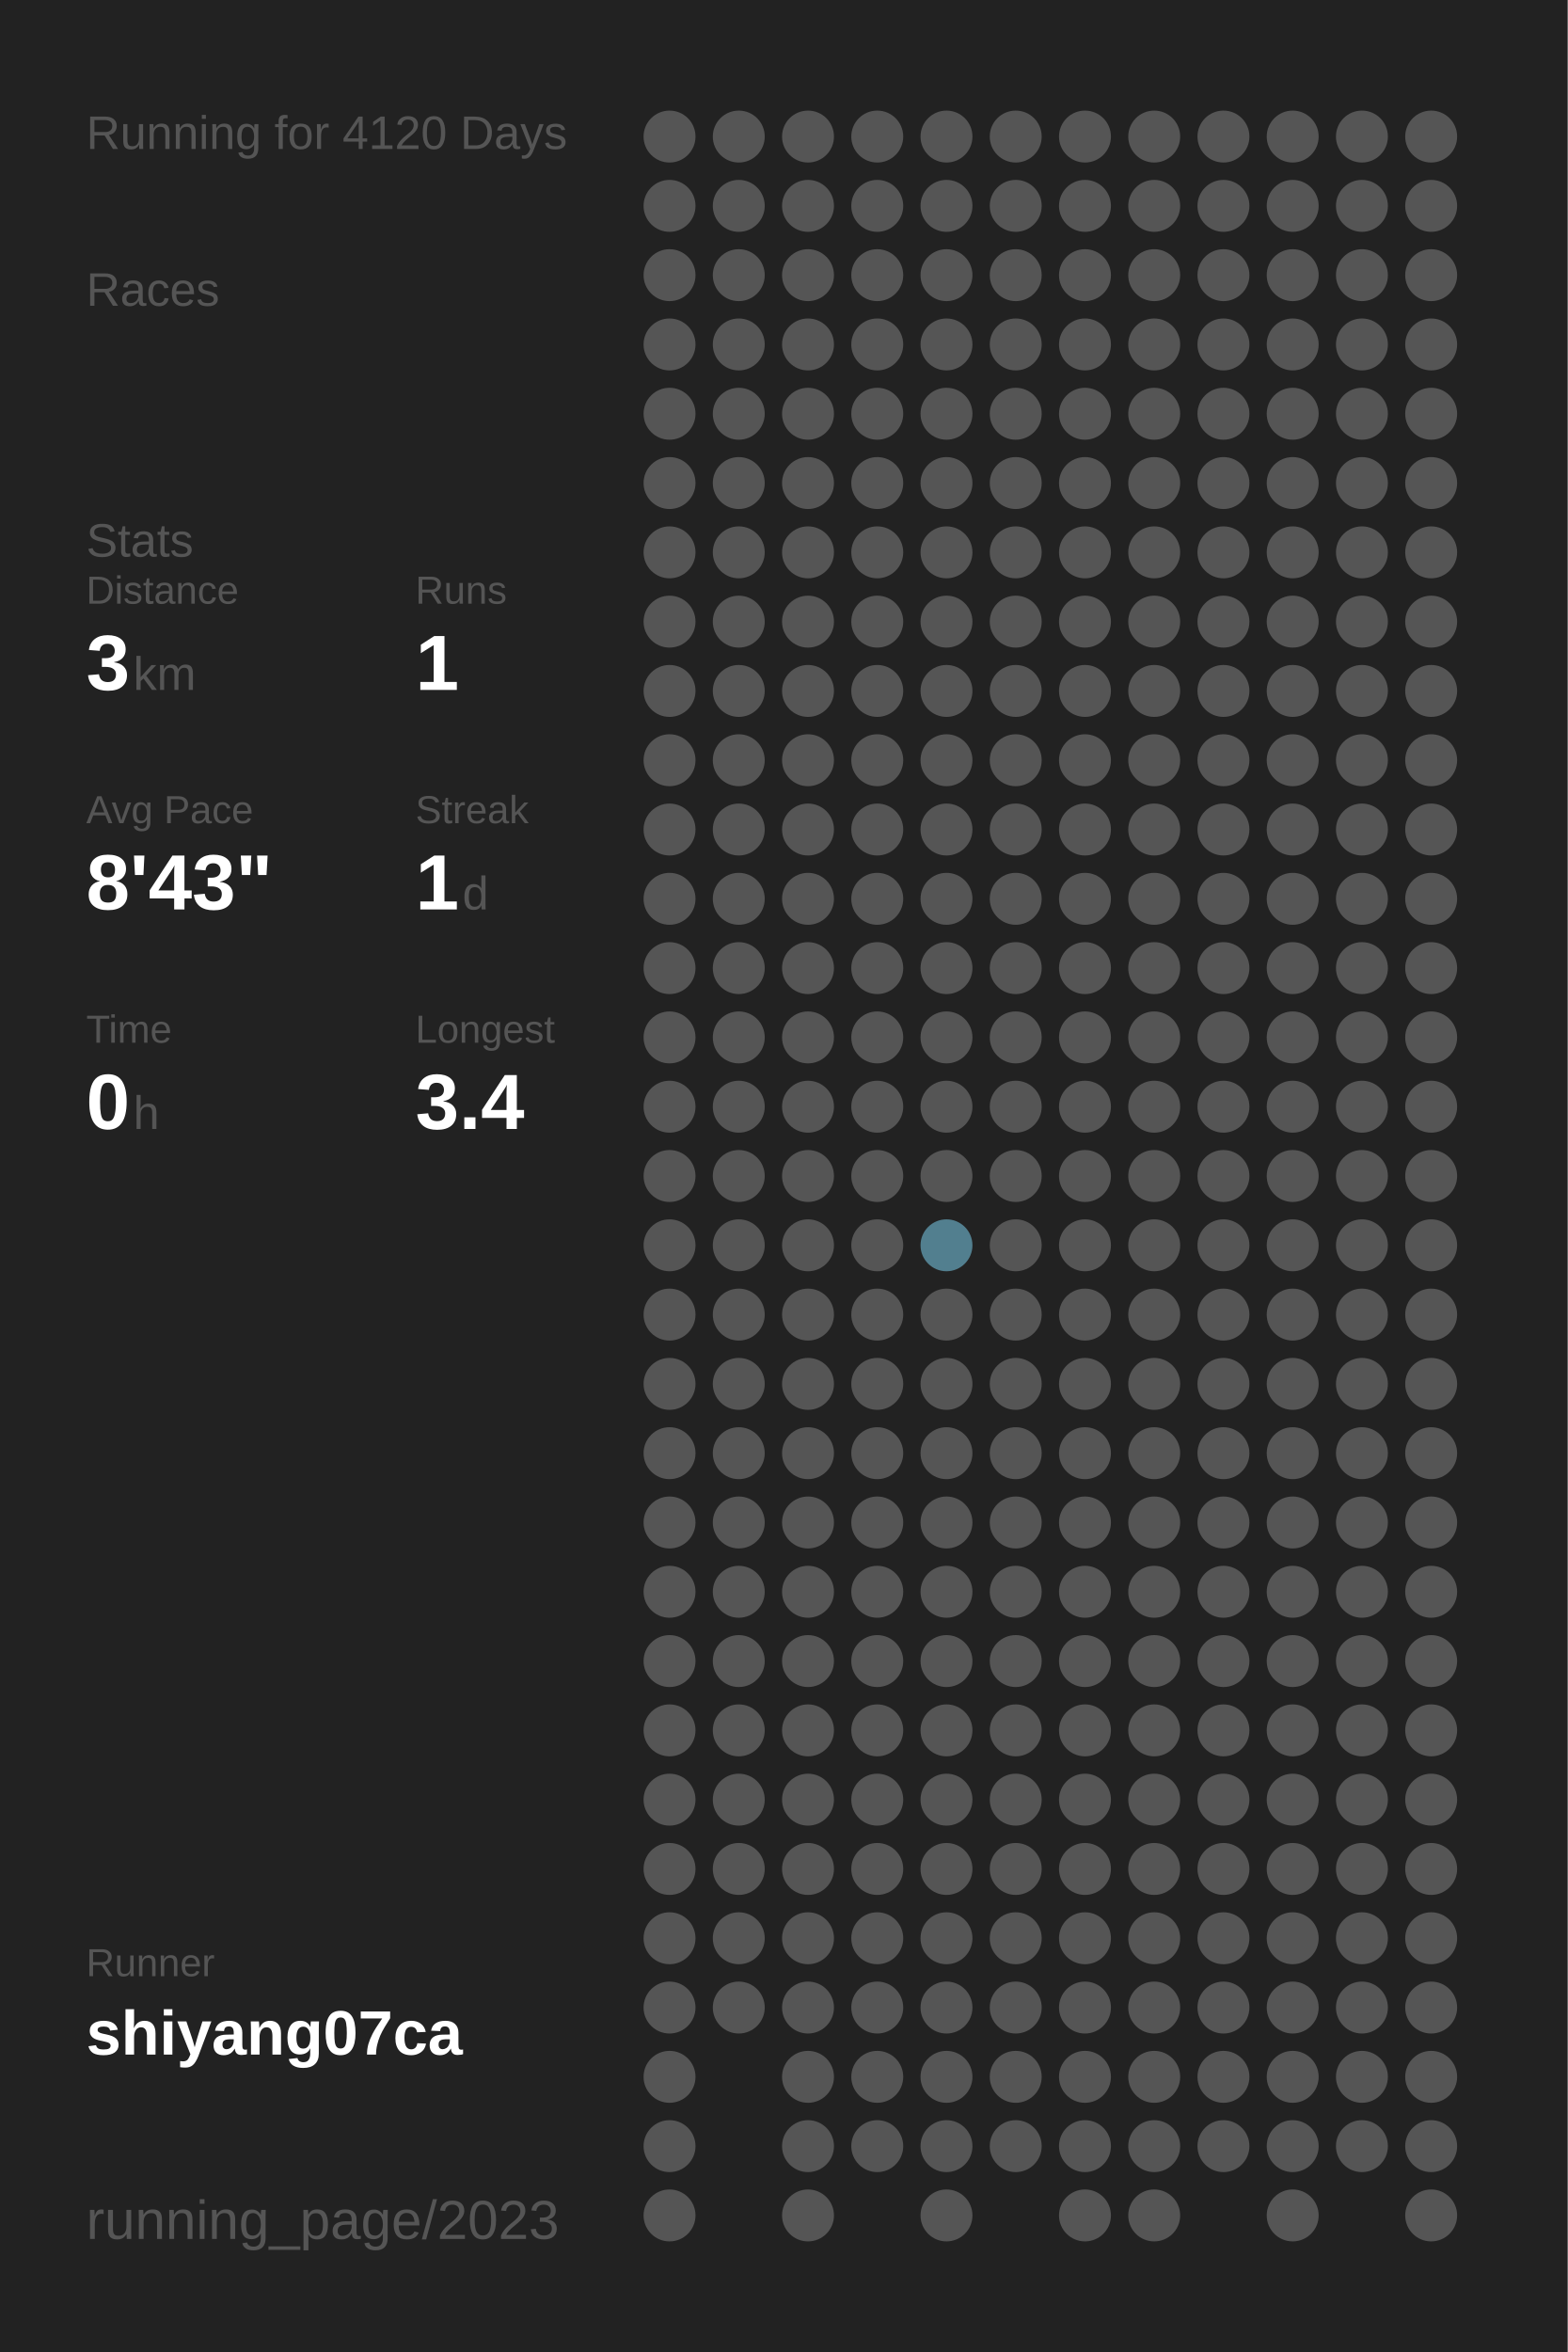
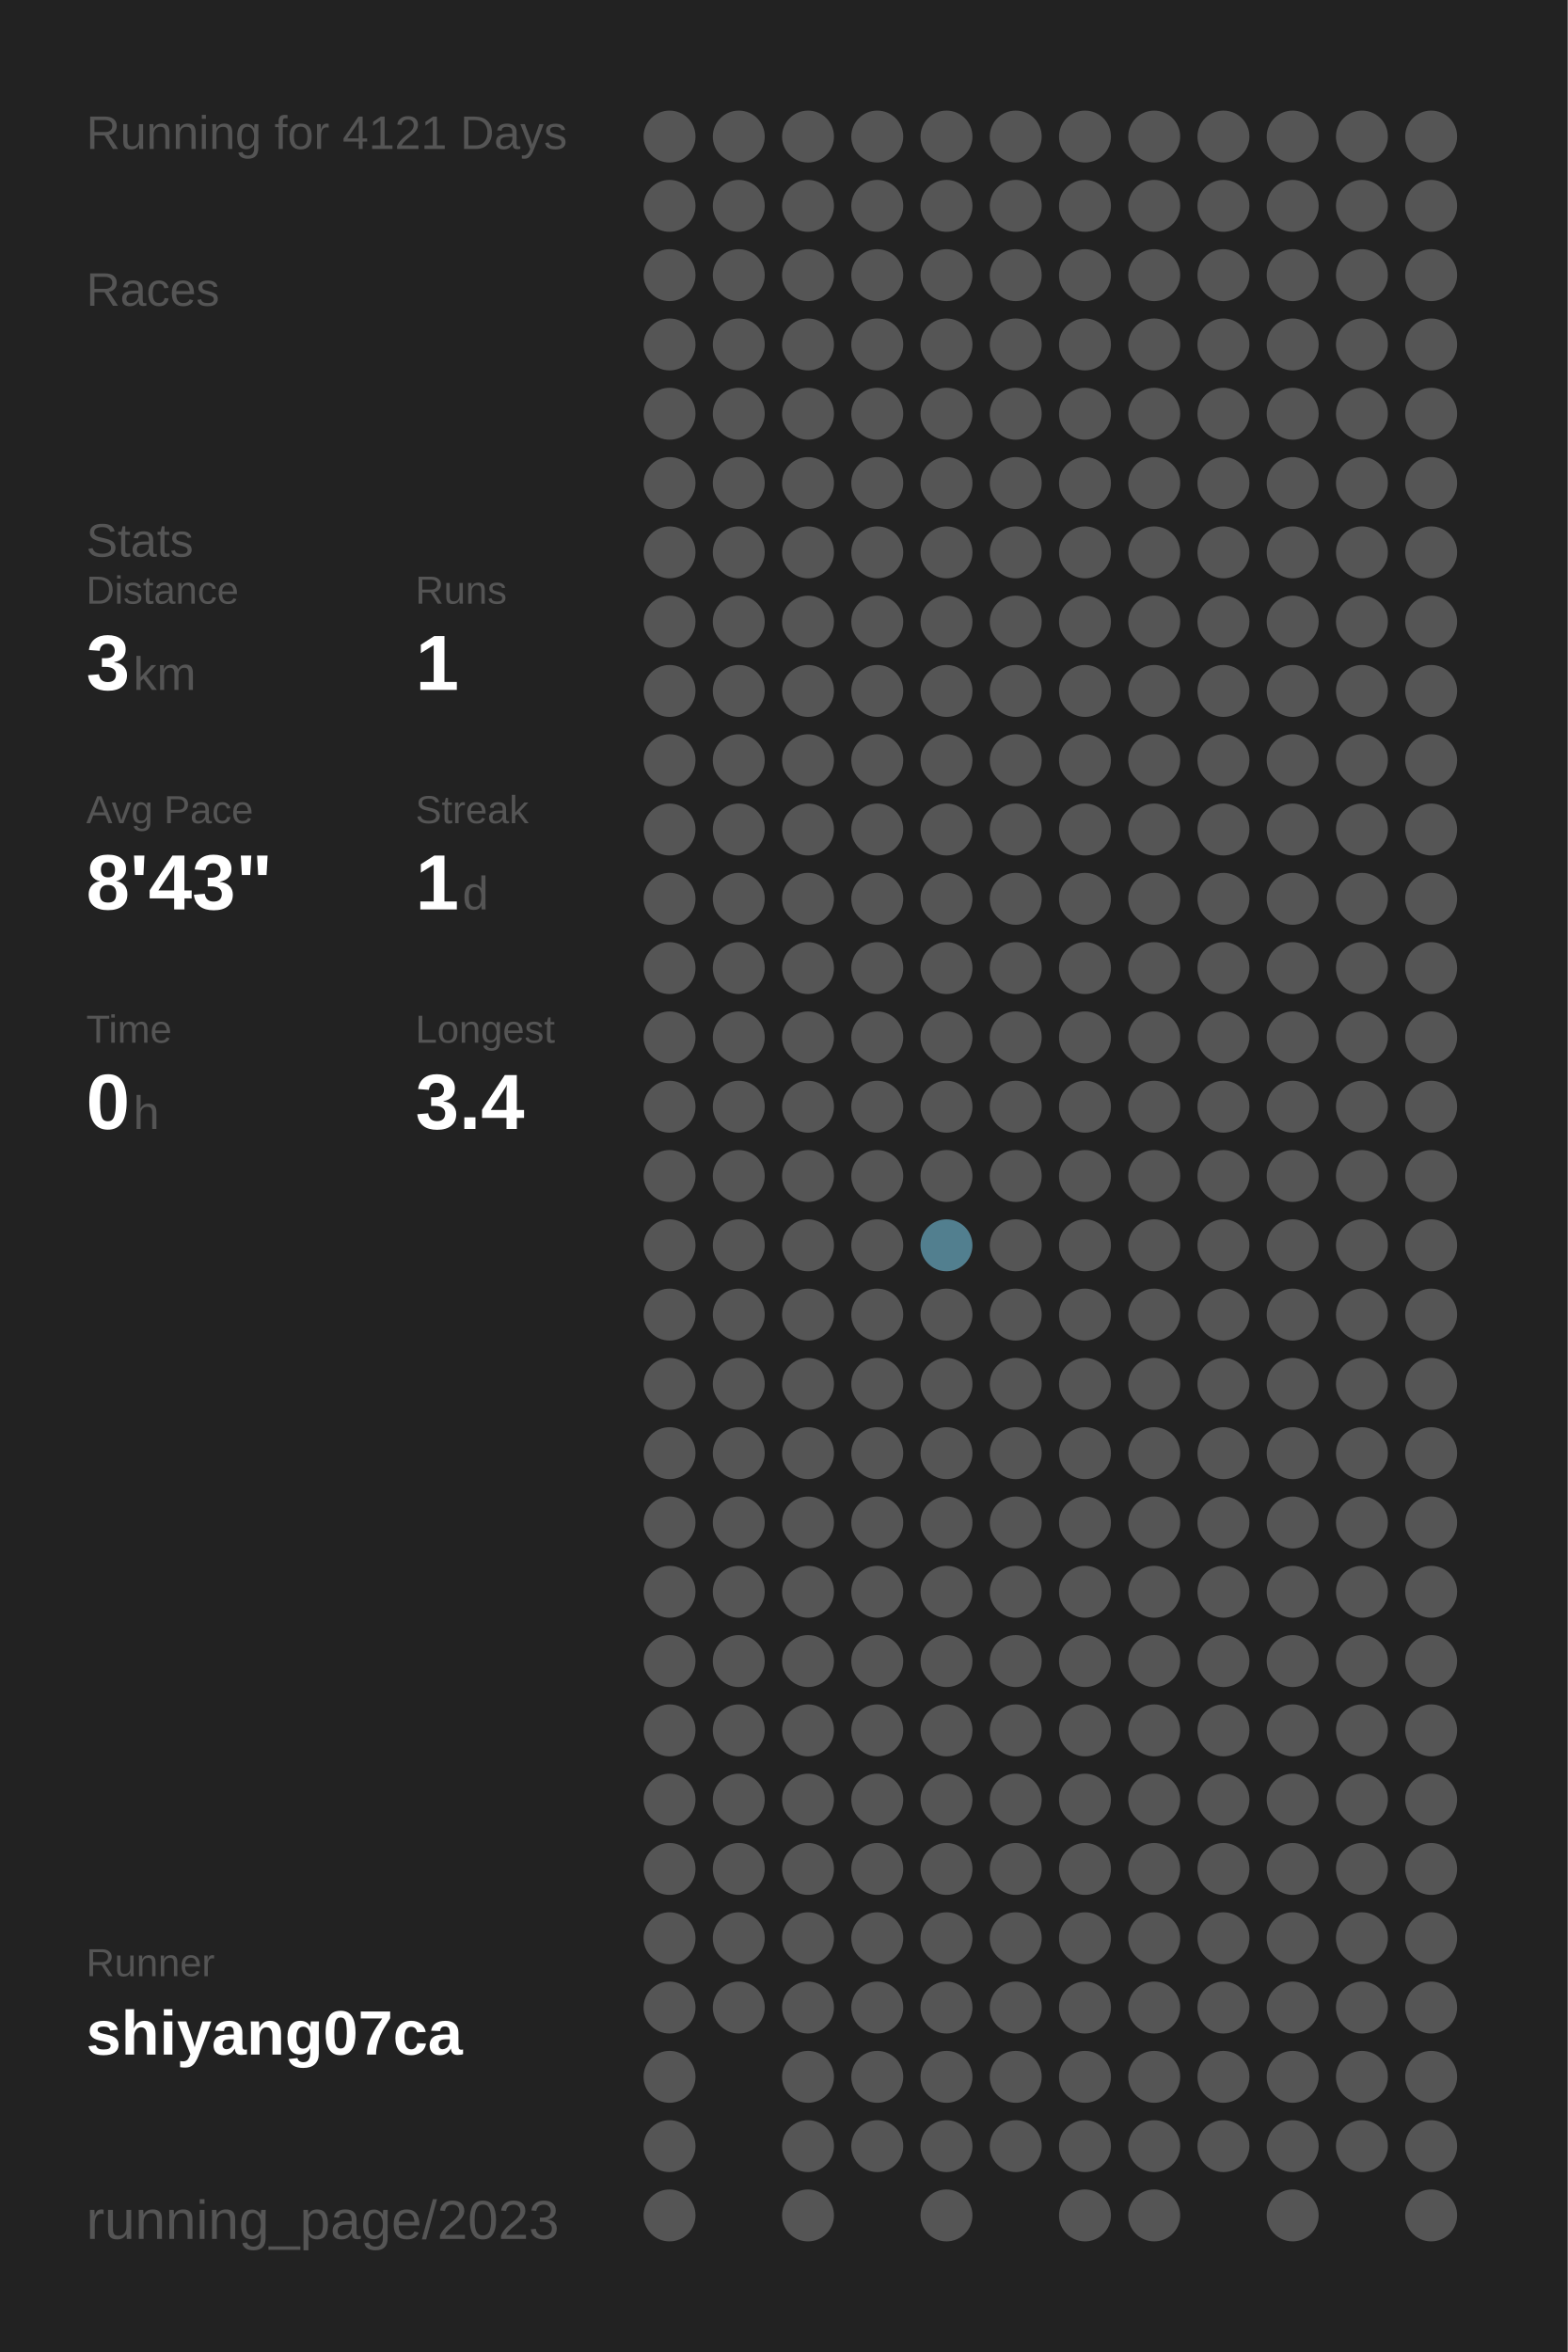
<svg xmlns="http://www.w3.org/2000/svg" baseProfile="full" height="300mm" version="1.1" viewBox="0,0,200,300" width="200mm">
  <defs />
  <rect fill="#222222" height="300" width="200" x="0" y="0" />
-   <text fill="#555555" style="font-size:6px; font-family:Arial;" x="11" y="19">Running for 4120 Days</text>
+   <text fill="#555555" style="font-size:6px; font-family:Arial;" x="11" y="19">Running for 4121 Days</text>
  <text fill="#555555" style="font-size:6px; font-family:Arial;" x="11" y="39">Races</text>
  <text fill="#555555" style="font-size:6px; font-family:Arial;" x="11" y="71">Stats</text>
  <text fill="#555555" style="font-size:5px; font-family:Arial;" x="11" y="77">Distance</text>
  <text fill="#FFFFFF" style="font-size:10px; font-family:Arial; font-weight:bold;" x="11" y="88">3</text>
  <text fill="#555555" style="font-size:6px; font-family:Arial;" x="17" y="88">km</text>
  <text fill="#555555" style="font-size:5px; font-family:Arial;" x="53" y="77">Runs</text>
  <text fill="#FFFFFF" style="font-size:10px; font-family:Arial; font-weight:bold;" x="53" y="88">1</text>
  <text fill="#555555" style="font-size:5px; font-family:Arial;" x="11" y="105">Avg Pace</text>
  <text fill="#FFFFFF" style="font-size:10px; font-family:Arial; font-weight:bold;" x="11" y="116">8'43"</text>
  <text fill="#555555" style="font-size:5px; font-family:Arial;" x="53" y="105">Streak</text>
  <text fill="#FFFFFF" style="font-size:10px; font-family:Arial; font-weight:bold;" x="53" y="116">1</text>
  <text fill="#555555" style="font-size:6px; font-family:Arial;" x="59" y="116">d</text>
  <text fill="#555555" style="font-size:5px; font-family:Arial;" x="11" y="133">Time</text>
  <text fill="#FFFFFF" style="font-size:10px; font-family:Arial; font-weight:bold;" x="11" y="144">0</text>
  <text fill="#555555" style="font-size:6px; font-family:Arial;" x="17" y="144">h</text>
  <text fill="#555555" style="font-size:5px; font-family:Arial;" x="53" y="133">Longest</text>
  <text fill="#FFFFFF" style="font-size:10px; font-family:Arial; font-weight:bold;" x="53" y="144">3.4</text>
  <text fill="#555555" style="font-size:5px; font-family:Arial;" x="11" y="252.065">Runner</text>
  <text fill="#FFFFFF" style="font-size:8px; font-family:Arial; font-weight:bold;" x="11" y="262.065">shiyang07ca</text>
  <text fill="#555555" style="font-size:7px; font-family:Arial;" x="11" y="285.581">running_page/2023</text>
  <circle cx="85.417" cy="17.419" fill="#555555" r="3.312" />
  <circle cx="85.417" cy="26.258" fill="#555555" r="3.312" />
  <circle cx="85.417" cy="35.097" fill="#555555" r="3.312" />
  <circle cx="85.417" cy="43.935" fill="#555555" r="3.312" />
  <circle cx="85.417" cy="52.774" fill="#555555" r="3.312" />
  <circle cx="85.417" cy="61.613" fill="#555555" r="3.312" />
  <circle cx="85.417" cy="70.452" fill="#555555" r="3.312" />
  <circle cx="85.417" cy="79.29" fill="#555555" r="3.312" />
  <circle cx="85.417" cy="88.129" fill="#555555" r="3.312" />
  <circle cx="85.417" cy="96.968" fill="#555555" r="3.312" />
  <circle cx="85.417" cy="105.806" fill="#555555" r="3.312" />
  <circle cx="85.417" cy="114.645" fill="#555555" r="3.312" />
  <circle cx="85.417" cy="123.484" fill="#555555" r="3.312" />
  <circle cx="85.417" cy="132.323" fill="#555555" r="3.312" />
  <circle cx="85.417" cy="141.161" fill="#555555" r="3.312" />
  <circle cx="85.417" cy="150" fill="#555555" r="3.312" />
  <circle cx="85.417" cy="158.839" fill="#555555" r="3.312" />
  <circle cx="85.417" cy="167.677" fill="#555555" r="3.312" />
  <circle cx="85.417" cy="176.516" fill="#555555" r="3.312" />
  <circle cx="85.417" cy="185.355" fill="#555555" r="3.312" />
  <circle cx="85.417" cy="194.194" fill="#555555" r="3.312" />
  <circle cx="85.417" cy="203.032" fill="#555555" r="3.312" />
  <circle cx="85.417" cy="211.871" fill="#555555" r="3.312" />
  <circle cx="85.417" cy="220.71" fill="#555555" r="3.312" />
  <circle cx="85.417" cy="229.548" fill="#555555" r="3.312" />
  <circle cx="85.417" cy="238.387" fill="#555555" r="3.312" />
  <circle cx="85.417" cy="247.226" fill="#555555" r="3.312" />
  <circle cx="85.417" cy="256.065" fill="#555555" r="3.312" />
  <circle cx="85.417" cy="264.903" fill="#555555" r="3.312" />
  <circle cx="85.417" cy="273.742" fill="#555555" r="3.312" />
  <circle cx="85.417" cy="282.581" fill="#555555" r="3.312" />
  <circle cx="94.25" cy="17.419" fill="#555555" r="3.312" />
  <circle cx="94.25" cy="26.258" fill="#555555" r="3.312" />
  <circle cx="94.25" cy="35.097" fill="#555555" r="3.312" />
  <circle cx="94.25" cy="43.935" fill="#555555" r="3.312" />
  <circle cx="94.25" cy="52.774" fill="#555555" r="3.312" />
  <circle cx="94.25" cy="61.613" fill="#555555" r="3.312" />
  <circle cx="94.25" cy="70.452" fill="#555555" r="3.312" />
  <circle cx="94.25" cy="79.29" fill="#555555" r="3.312" />
  <circle cx="94.25" cy="88.129" fill="#555555" r="3.312" />
  <circle cx="94.25" cy="96.968" fill="#555555" r="3.312" />
  <circle cx="94.25" cy="105.806" fill="#555555" r="3.312" />
  <circle cx="94.25" cy="114.645" fill="#555555" r="3.312" />
  <circle cx="94.25" cy="123.484" fill="#555555" r="3.312" />
  <circle cx="94.25" cy="132.323" fill="#555555" r="3.312" />
  <circle cx="94.25" cy="141.161" fill="#555555" r="3.312" />
  <circle cx="94.25" cy="150" fill="#555555" r="3.312" />
  <circle cx="94.25" cy="158.839" fill="#555555" r="3.312" />
  <circle cx="94.25" cy="167.677" fill="#555555" r="3.312" />
  <circle cx="94.25" cy="176.516" fill="#555555" r="3.312" />
  <circle cx="94.25" cy="185.355" fill="#555555" r="3.312" />
  <circle cx="94.25" cy="194.194" fill="#555555" r="3.312" />
  <circle cx="94.25" cy="203.032" fill="#555555" r="3.312" />
  <circle cx="94.25" cy="211.871" fill="#555555" r="3.312" />
  <circle cx="94.25" cy="220.71" fill="#555555" r="3.312" />
  <circle cx="94.25" cy="229.548" fill="#555555" r="3.312" />
  <circle cx="94.25" cy="238.387" fill="#555555" r="3.312" />
  <circle cx="94.25" cy="247.226" fill="#555555" r="3.312" />
  <circle cx="94.25" cy="256.065" fill="#555555" r="3.312" />
  <circle cx="103.083" cy="17.419" fill="#555555" r="3.312" />
  <circle cx="103.083" cy="26.258" fill="#555555" r="3.312" />
  <circle cx="103.083" cy="35.097" fill="#555555" r="3.312" />
  <circle cx="103.083" cy="43.935" fill="#555555" r="3.312" />
  <circle cx="103.083" cy="52.774" fill="#555555" r="3.312" />
  <circle cx="103.083" cy="61.613" fill="#555555" r="3.312" />
  <circle cx="103.083" cy="70.452" fill="#555555" r="3.312" />
  <circle cx="103.083" cy="79.29" fill="#555555" r="3.312" />
  <circle cx="103.083" cy="88.129" fill="#555555" r="3.312" />
  <circle cx="103.083" cy="96.968" fill="#555555" r="3.312" />
  <circle cx="103.083" cy="105.806" fill="#555555" r="3.312" />
  <circle cx="103.083" cy="114.645" fill="#555555" r="3.312" />
  <circle cx="103.083" cy="123.484" fill="#555555" r="3.312" />
  <circle cx="103.083" cy="132.323" fill="#555555" r="3.312" />
  <circle cx="103.083" cy="141.161" fill="#555555" r="3.312" />
  <circle cx="103.083" cy="150" fill="#555555" r="3.312" />
  <circle cx="103.083" cy="158.839" fill="#555555" r="3.312" />
  <circle cx="103.083" cy="167.677" fill="#555555" r="3.312" />
  <circle cx="103.083" cy="176.516" fill="#555555" r="3.312" />
  <circle cx="103.083" cy="185.355" fill="#555555" r="3.312" />
  <circle cx="103.083" cy="194.194" fill="#555555" r="3.312" />
  <circle cx="103.083" cy="203.032" fill="#555555" r="3.312" />
  <circle cx="103.083" cy="211.871" fill="#555555" r="3.312" />
  <circle cx="103.083" cy="220.71" fill="#555555" r="3.312" />
  <circle cx="103.083" cy="229.548" fill="#555555" r="3.312" />
  <circle cx="103.083" cy="238.387" fill="#555555" r="3.312" />
  <circle cx="103.083" cy="247.226" fill="#555555" r="3.312" />
  <circle cx="103.083" cy="256.065" fill="#555555" r="3.312" />
  <circle cx="103.083" cy="264.903" fill="#555555" r="3.312" />
  <circle cx="103.083" cy="273.742" fill="#555555" r="3.312" />
  <circle cx="103.083" cy="282.581" fill="#555555" r="3.312" />
  <circle cx="111.917" cy="17.419" fill="#555555" r="3.312" />
  <circle cx="111.917" cy="26.258" fill="#555555" r="3.312" />
  <circle cx="111.917" cy="35.097" fill="#555555" r="3.312" />
  <circle cx="111.917" cy="43.935" fill="#555555" r="3.312" />
  <circle cx="111.917" cy="52.774" fill="#555555" r="3.312" />
  <circle cx="111.917" cy="61.613" fill="#555555" r="3.312" />
  <circle cx="111.917" cy="70.452" fill="#555555" r="3.312" />
  <circle cx="111.917" cy="79.29" fill="#555555" r="3.312" />
  <circle cx="111.917" cy="88.129" fill="#555555" r="3.312" />
  <circle cx="111.917" cy="96.968" fill="#555555" r="3.312" />
  <circle cx="111.917" cy="105.806" fill="#555555" r="3.312" />
  <circle cx="111.917" cy="114.645" fill="#555555" r="3.312" />
  <circle cx="111.917" cy="123.484" fill="#555555" r="3.312" />
  <circle cx="111.917" cy="132.323" fill="#555555" r="3.312" />
  <circle cx="111.917" cy="141.161" fill="#555555" r="3.312" />
  <circle cx="111.917" cy="150" fill="#555555" r="3.312" />
  <circle cx="111.917" cy="158.839" fill="#555555" r="3.312" />
  <circle cx="111.917" cy="167.677" fill="#555555" r="3.312" />
  <circle cx="111.917" cy="176.516" fill="#555555" r="3.312" />
  <circle cx="111.917" cy="185.355" fill="#555555" r="3.312" />
  <circle cx="111.917" cy="194.194" fill="#555555" r="3.312" />
  <circle cx="111.917" cy="203.032" fill="#555555" r="3.312" />
  <circle cx="111.917" cy="211.871" fill="#555555" r="3.312" />
  <circle cx="111.917" cy="220.71" fill="#555555" r="3.312" />
  <circle cx="111.917" cy="229.548" fill="#555555" r="3.312" />
  <circle cx="111.917" cy="238.387" fill="#555555" r="3.312" />
  <circle cx="111.917" cy="247.226" fill="#555555" r="3.312" />
  <circle cx="111.917" cy="256.065" fill="#555555" r="3.312" />
  <circle cx="111.917" cy="264.903" fill="#555555" r="3.312" />
  <circle cx="111.917" cy="273.742" fill="#555555" r="3.312" />
  <circle cx="120.75" cy="17.419" fill="#555555" r="3.312" />
  <circle cx="120.75" cy="26.258" fill="#555555" r="3.312" />
  <circle cx="120.75" cy="35.097" fill="#555555" r="3.312" />
  <circle cx="120.75" cy="43.935" fill="#555555" r="3.312" />
  <circle cx="120.75" cy="52.774" fill="#555555" r="3.312" />
  <circle cx="120.75" cy="61.613" fill="#555555" r="3.312" />
  <circle cx="120.75" cy="70.452" fill="#555555" r="3.312" />
  <circle cx="120.75" cy="79.29" fill="#555555" r="3.312" />
  <circle cx="120.75" cy="88.129" fill="#555555" r="3.312" />
  <circle cx="120.75" cy="96.968" fill="#555555" r="3.312" />
  <circle cx="120.75" cy="105.806" fill="#555555" r="3.312" />
  <circle cx="120.75" cy="114.645" fill="#555555" r="3.312" />
  <circle cx="120.75" cy="123.484" fill="#555555" r="3.312" />
  <circle cx="120.75" cy="132.323" fill="#555555" r="3.312" />
  <circle cx="120.75" cy="141.161" fill="#555555" r="3.312" />
  <circle cx="120.75" cy="150" fill="#555555" r="3.312" />
  <circle cx="120.75" cy="158.839" fill="#527f8f" r="3.312" />
  <circle cx="120.75" cy="167.677" fill="#555555" r="3.312" />
  <circle cx="120.75" cy="176.516" fill="#555555" r="3.312" />
  <circle cx="120.75" cy="185.355" fill="#555555" r="3.312" />
  <circle cx="120.75" cy="194.194" fill="#555555" r="3.312" />
  <circle cx="120.75" cy="203.032" fill="#555555" r="3.312" />
  <circle cx="120.75" cy="211.871" fill="#555555" r="3.312" />
  <circle cx="120.75" cy="220.71" fill="#555555" r="3.312" />
  <circle cx="120.75" cy="229.548" fill="#555555" r="3.312" />
  <circle cx="120.75" cy="238.387" fill="#555555" r="3.312" />
  <circle cx="120.75" cy="247.226" fill="#555555" r="3.312" />
  <circle cx="120.75" cy="256.065" fill="#555555" r="3.312" />
  <circle cx="120.75" cy="264.903" fill="#555555" r="3.312" />
  <circle cx="120.75" cy="273.742" fill="#555555" r="3.312" />
  <circle cx="120.75" cy="282.581" fill="#555555" r="3.312" />
  <circle cx="129.583" cy="17.419" fill="#555555" r="3.312" />
  <circle cx="129.583" cy="26.258" fill="#555555" r="3.312" />
  <circle cx="129.583" cy="35.097" fill="#555555" r="3.312" />
  <circle cx="129.583" cy="43.935" fill="#555555" r="3.312" />
  <circle cx="129.583" cy="52.774" fill="#555555" r="3.312" />
  <circle cx="129.583" cy="61.613" fill="#555555" r="3.312" />
  <circle cx="129.583" cy="70.452" fill="#555555" r="3.312" />
  <circle cx="129.583" cy="79.29" fill="#555555" r="3.312" />
  <circle cx="129.583" cy="88.129" fill="#555555" r="3.312" />
  <circle cx="129.583" cy="96.968" fill="#555555" r="3.312" />
  <circle cx="129.583" cy="105.806" fill="#555555" r="3.312" />
  <circle cx="129.583" cy="114.645" fill="#555555" r="3.312" />
  <circle cx="129.583" cy="123.484" fill="#555555" r="3.312" />
  <circle cx="129.583" cy="132.323" fill="#555555" r="3.312" />
  <circle cx="129.583" cy="141.161" fill="#555555" r="3.312" />
  <circle cx="129.583" cy="150" fill="#555555" r="3.312" />
  <circle cx="129.583" cy="158.839" fill="#555555" r="3.312" />
  <circle cx="129.583" cy="167.677" fill="#555555" r="3.312" />
  <circle cx="129.583" cy="176.516" fill="#555555" r="3.312" />
  <circle cx="129.583" cy="185.355" fill="#555555" r="3.312" />
  <circle cx="129.583" cy="194.194" fill="#555555" r="3.312" />
  <circle cx="129.583" cy="203.032" fill="#555555" r="3.312" />
  <circle cx="129.583" cy="211.871" fill="#555555" r="3.312" />
  <circle cx="129.583" cy="220.71" fill="#555555" r="3.312" />
  <circle cx="129.583" cy="229.548" fill="#555555" r="3.312" />
  <circle cx="129.583" cy="238.387" fill="#555555" r="3.312" />
  <circle cx="129.583" cy="247.226" fill="#555555" r="3.312" />
  <circle cx="129.583" cy="256.065" fill="#555555" r="3.312" />
  <circle cx="129.583" cy="264.903" fill="#555555" r="3.312" />
  <circle cx="129.583" cy="273.742" fill="#555555" r="3.312" />
  <circle cx="138.417" cy="17.419" fill="#555555" r="3.312" />
  <circle cx="138.417" cy="26.258" fill="#555555" r="3.312" />
  <circle cx="138.417" cy="35.097" fill="#555555" r="3.312" />
  <circle cx="138.417" cy="43.935" fill="#555555" r="3.312" />
  <circle cx="138.417" cy="52.774" fill="#555555" r="3.312" />
  <circle cx="138.417" cy="61.613" fill="#555555" r="3.312" />
  <circle cx="138.417" cy="70.452" fill="#555555" r="3.312" />
  <circle cx="138.417" cy="79.29" fill="#555555" r="3.312" />
  <circle cx="138.417" cy="88.129" fill="#555555" r="3.312" />
  <circle cx="138.417" cy="96.968" fill="#555555" r="3.312" />
  <circle cx="138.417" cy="105.806" fill="#555555" r="3.312" />
  <circle cx="138.417" cy="114.645" fill="#555555" r="3.312" />
  <circle cx="138.417" cy="123.484" fill="#555555" r="3.312" />
  <circle cx="138.417" cy="132.323" fill="#555555" r="3.312" />
  <circle cx="138.417" cy="141.161" fill="#555555" r="3.312" />
  <circle cx="138.417" cy="150" fill="#555555" r="3.312" />
  <circle cx="138.417" cy="158.839" fill="#555555" r="3.312" />
  <circle cx="138.417" cy="167.677" fill="#555555" r="3.312" />
  <circle cx="138.417" cy="176.516" fill="#555555" r="3.312" />
  <circle cx="138.417" cy="185.355" fill="#555555" r="3.312" />
  <circle cx="138.417" cy="194.194" fill="#555555" r="3.312" />
  <circle cx="138.417" cy="203.032" fill="#555555" r="3.312" />
  <circle cx="138.417" cy="211.871" fill="#555555" r="3.312" />
  <circle cx="138.417" cy="220.71" fill="#555555" r="3.312" />
  <circle cx="138.417" cy="229.548" fill="#555555" r="3.312" />
  <circle cx="138.417" cy="238.387" fill="#555555" r="3.312" />
  <circle cx="138.417" cy="247.226" fill="#555555" r="3.312" />
  <circle cx="138.417" cy="256.065" fill="#555555" r="3.312" />
  <circle cx="138.417" cy="264.903" fill="#555555" r="3.312" />
  <circle cx="138.417" cy="273.742" fill="#555555" r="3.312" />
  <circle cx="138.417" cy="282.581" fill="#555555" r="3.312" />
  <circle cx="147.25" cy="17.419" fill="#555555" r="3.312" />
  <circle cx="147.25" cy="26.258" fill="#555555" r="3.312" />
  <circle cx="147.25" cy="35.097" fill="#555555" r="3.312" />
  <circle cx="147.25" cy="43.935" fill="#555555" r="3.312" />
  <circle cx="147.25" cy="52.774" fill="#555555" r="3.312" />
  <circle cx="147.25" cy="61.613" fill="#555555" r="3.312" />
  <circle cx="147.25" cy="70.452" fill="#555555" r="3.312" />
  <circle cx="147.25" cy="79.29" fill="#555555" r="3.312" />
  <circle cx="147.25" cy="88.129" fill="#555555" r="3.312" />
  <circle cx="147.25" cy="96.968" fill="#555555" r="3.312" />
  <circle cx="147.25" cy="105.806" fill="#555555" r="3.312" />
  <circle cx="147.25" cy="114.645" fill="#555555" r="3.312" />
  <circle cx="147.25" cy="123.484" fill="#555555" r="3.312" />
  <circle cx="147.25" cy="132.323" fill="#555555" r="3.312" />
  <circle cx="147.25" cy="141.161" fill="#555555" r="3.312" />
  <circle cx="147.25" cy="150" fill="#555555" r="3.312" />
  <circle cx="147.25" cy="158.839" fill="#555555" r="3.312" />
  <circle cx="147.25" cy="167.677" fill="#555555" r="3.312" />
  <circle cx="147.25" cy="176.516" fill="#555555" r="3.312" />
  <circle cx="147.25" cy="185.355" fill="#555555" r="3.312" />
  <circle cx="147.25" cy="194.194" fill="#555555" r="3.312" />
  <circle cx="147.25" cy="203.032" fill="#555555" r="3.312" />
  <circle cx="147.25" cy="211.871" fill="#555555" r="3.312" />
  <circle cx="147.25" cy="220.71" fill="#555555" r="3.312" />
  <circle cx="147.25" cy="229.548" fill="#555555" r="3.312" />
  <circle cx="147.25" cy="238.387" fill="#555555" r="3.312" />
  <circle cx="147.25" cy="247.226" fill="#555555" r="3.312" />
  <circle cx="147.25" cy="256.065" fill="#555555" r="3.312" />
  <circle cx="147.25" cy="264.903" fill="#555555" r="3.312" />
  <circle cx="147.25" cy="273.742" fill="#555555" r="3.312" />
  <circle cx="147.25" cy="282.581" fill="#555555" r="3.312" />
  <circle cx="156.083" cy="17.419" fill="#555555" r="3.312" />
  <circle cx="156.083" cy="26.258" fill="#555555" r="3.312" />
  <circle cx="156.083" cy="35.097" fill="#555555" r="3.312" />
  <circle cx="156.083" cy="43.935" fill="#555555" r="3.312" />
  <circle cx="156.083" cy="52.774" fill="#555555" r="3.312" />
  <circle cx="156.083" cy="61.613" fill="#555555" r="3.312" />
  <circle cx="156.083" cy="70.452" fill="#555555" r="3.312" />
  <circle cx="156.083" cy="79.29" fill="#555555" r="3.312" />
  <circle cx="156.083" cy="88.129" fill="#555555" r="3.312" />
  <circle cx="156.083" cy="96.968" fill="#555555" r="3.312" />
  <circle cx="156.083" cy="105.806" fill="#555555" r="3.312" />
  <circle cx="156.083" cy="114.645" fill="#555555" r="3.312" />
  <circle cx="156.083" cy="123.484" fill="#555555" r="3.312" />
  <circle cx="156.083" cy="132.323" fill="#555555" r="3.312" />
  <circle cx="156.083" cy="141.161" fill="#555555" r="3.312" />
  <circle cx="156.083" cy="150" fill="#555555" r="3.312" />
  <circle cx="156.083" cy="158.839" fill="#555555" r="3.312" />
  <circle cx="156.083" cy="167.677" fill="#555555" r="3.312" />
  <circle cx="156.083" cy="176.516" fill="#555555" r="3.312" />
  <circle cx="156.083" cy="185.355" fill="#555555" r="3.312" />
  <circle cx="156.083" cy="194.194" fill="#555555" r="3.312" />
  <circle cx="156.083" cy="203.032" fill="#555555" r="3.312" />
  <circle cx="156.083" cy="211.871" fill="#555555" r="3.312" />
  <circle cx="156.083" cy="220.71" fill="#555555" r="3.312" />
  <circle cx="156.083" cy="229.548" fill="#555555" r="3.312" />
  <circle cx="156.083" cy="238.387" fill="#555555" r="3.312" />
  <circle cx="156.083" cy="247.226" fill="#555555" r="3.312" />
  <circle cx="156.083" cy="256.065" fill="#555555" r="3.312" />
  <circle cx="156.083" cy="264.903" fill="#555555" r="3.312" />
  <circle cx="156.083" cy="273.742" fill="#555555" r="3.312" />
  <circle cx="164.917" cy="17.419" fill="#555555" r="3.312" />
  <circle cx="164.917" cy="26.258" fill="#555555" r="3.312" />
  <circle cx="164.917" cy="35.097" fill="#555555" r="3.312" />
  <circle cx="164.917" cy="43.935" fill="#555555" r="3.312" />
  <circle cx="164.917" cy="52.774" fill="#555555" r="3.312" />
  <circle cx="164.917" cy="61.613" fill="#555555" r="3.312" />
  <circle cx="164.917" cy="70.452" fill="#555555" r="3.312" />
  <circle cx="164.917" cy="79.29" fill="#555555" r="3.312" />
  <circle cx="164.917" cy="88.129" fill="#555555" r="3.312" />
  <circle cx="164.917" cy="96.968" fill="#555555" r="3.312" />
  <circle cx="164.917" cy="105.806" fill="#555555" r="3.312" />
  <circle cx="164.917" cy="114.645" fill="#555555" r="3.312" />
  <circle cx="164.917" cy="123.484" fill="#555555" r="3.312" />
  <circle cx="164.917" cy="132.323" fill="#555555" r="3.312" />
  <circle cx="164.917" cy="141.161" fill="#555555" r="3.312" />
  <circle cx="164.917" cy="150" fill="#555555" r="3.312" />
  <circle cx="164.917" cy="158.839" fill="#555555" r="3.312" />
  <circle cx="164.917" cy="167.677" fill="#555555" r="3.312" />
  <circle cx="164.917" cy="176.516" fill="#555555" r="3.312" />
  <circle cx="164.917" cy="185.355" fill="#555555" r="3.312" />
  <circle cx="164.917" cy="194.194" fill="#555555" r="3.312" />
  <circle cx="164.917" cy="203.032" fill="#555555" r="3.312" />
  <circle cx="164.917" cy="211.871" fill="#555555" r="3.312" />
  <circle cx="164.917" cy="220.71" fill="#555555" r="3.312" />
  <circle cx="164.917" cy="229.548" fill="#555555" r="3.312" />
  <circle cx="164.917" cy="238.387" fill="#555555" r="3.312" />
  <circle cx="164.917" cy="247.226" fill="#555555" r="3.312" />
  <circle cx="164.917" cy="256.065" fill="#555555" r="3.312" />
  <circle cx="164.917" cy="264.903" fill="#555555" r="3.312" />
  <circle cx="164.917" cy="273.742" fill="#555555" r="3.312" />
  <circle cx="164.917" cy="282.581" fill="#555555" r="3.312" />
  <circle cx="173.75" cy="17.419" fill="#555555" r="3.312" />
  <circle cx="173.75" cy="26.258" fill="#555555" r="3.312" />
  <circle cx="173.75" cy="35.097" fill="#555555" r="3.312" />
  <circle cx="173.75" cy="43.935" fill="#555555" r="3.312" />
  <circle cx="173.75" cy="52.774" fill="#555555" r="3.312" />
  <circle cx="173.75" cy="61.613" fill="#555555" r="3.312" />
  <circle cx="173.75" cy="70.452" fill="#555555" r="3.312" />
  <circle cx="173.75" cy="79.29" fill="#555555" r="3.312" />
  <circle cx="173.75" cy="88.129" fill="#555555" r="3.312" />
  <circle cx="173.75" cy="96.968" fill="#555555" r="3.312" />
  <circle cx="173.75" cy="105.806" fill="#555555" r="3.312" />
  <circle cx="173.75" cy="114.645" fill="#555555" r="3.312" />
  <circle cx="173.75" cy="123.484" fill="#555555" r="3.312" />
  <circle cx="173.75" cy="132.323" fill="#555555" r="3.312" />
  <circle cx="173.75" cy="141.161" fill="#555555" r="3.312" />
  <circle cx="173.75" cy="150" fill="#555555" r="3.312" />
  <circle cx="173.75" cy="158.839" fill="#555555" r="3.312" />
  <circle cx="173.75" cy="167.677" fill="#555555" r="3.312" />
  <circle cx="173.75" cy="176.516" fill="#555555" r="3.312" />
  <circle cx="173.75" cy="185.355" fill="#555555" r="3.312" />
  <circle cx="173.75" cy="194.194" fill="#555555" r="3.312" />
  <circle cx="173.75" cy="203.032" fill="#555555" r="3.312" />
  <circle cx="173.75" cy="211.871" fill="#555555" r="3.312" />
  <circle cx="173.75" cy="220.71" fill="#555555" r="3.312" />
  <circle cx="173.75" cy="229.548" fill="#555555" r="3.312" />
  <circle cx="173.75" cy="238.387" fill="#555555" r="3.312" />
  <circle cx="173.75" cy="247.226" fill="#555555" r="3.312" />
  <circle cx="173.75" cy="256.065" fill="#555555" r="3.312" />
  <circle cx="173.75" cy="264.903" fill="#555555" r="3.312" />
  <circle cx="173.75" cy="273.742" fill="#555555" r="3.312" />
  <circle cx="182.583" cy="17.419" fill="#555555" r="3.312" />
  <circle cx="182.583" cy="26.258" fill="#555555" r="3.312" />
  <circle cx="182.583" cy="35.097" fill="#555555" r="3.312" />
  <circle cx="182.583" cy="43.935" fill="#555555" r="3.312" />
  <circle cx="182.583" cy="52.774" fill="#555555" r="3.312" />
  <circle cx="182.583" cy="61.613" fill="#555555" r="3.312" />
  <circle cx="182.583" cy="70.452" fill="#555555" r="3.312" />
  <circle cx="182.583" cy="79.29" fill="#555555" r="3.312" />
  <circle cx="182.583" cy="88.129" fill="#555555" r="3.312" />
  <circle cx="182.583" cy="96.968" fill="#555555" r="3.312" />
  <circle cx="182.583" cy="105.806" fill="#555555" r="3.312" />
  <circle cx="182.583" cy="114.645" fill="#555555" r="3.312" />
  <circle cx="182.583" cy="123.484" fill="#555555" r="3.312" />
  <circle cx="182.583" cy="132.323" fill="#555555" r="3.312" />
  <circle cx="182.583" cy="141.161" fill="#555555" r="3.312" />
  <circle cx="182.583" cy="150" fill="#555555" r="3.312" />
  <circle cx="182.583" cy="158.839" fill="#555555" r="3.312" />
  <circle cx="182.583" cy="167.677" fill="#555555" r="3.312" />
  <circle cx="182.583" cy="176.516" fill="#555555" r="3.312" />
  <circle cx="182.583" cy="185.355" fill="#555555" r="3.312" />
  <circle cx="182.583" cy="194.194" fill="#555555" r="3.312" />
  <circle cx="182.583" cy="203.032" fill="#555555" r="3.312" />
  <circle cx="182.583" cy="211.871" fill="#555555" r="3.312" />
  <circle cx="182.583" cy="220.71" fill="#555555" r="3.312" />
  <circle cx="182.583" cy="229.548" fill="#555555" r="3.312" />
  <circle cx="182.583" cy="238.387" fill="#555555" r="3.312" />
  <circle cx="182.583" cy="247.226" fill="#555555" r="3.312" />
  <circle cx="182.583" cy="256.065" fill="#555555" r="3.312" />
  <circle cx="182.583" cy="264.903" fill="#555555" r="3.312" />
  <circle cx="182.583" cy="273.742" fill="#555555" r="3.312" />
  <circle cx="182.583" cy="282.581" fill="#555555" r="3.312" />
</svg>
